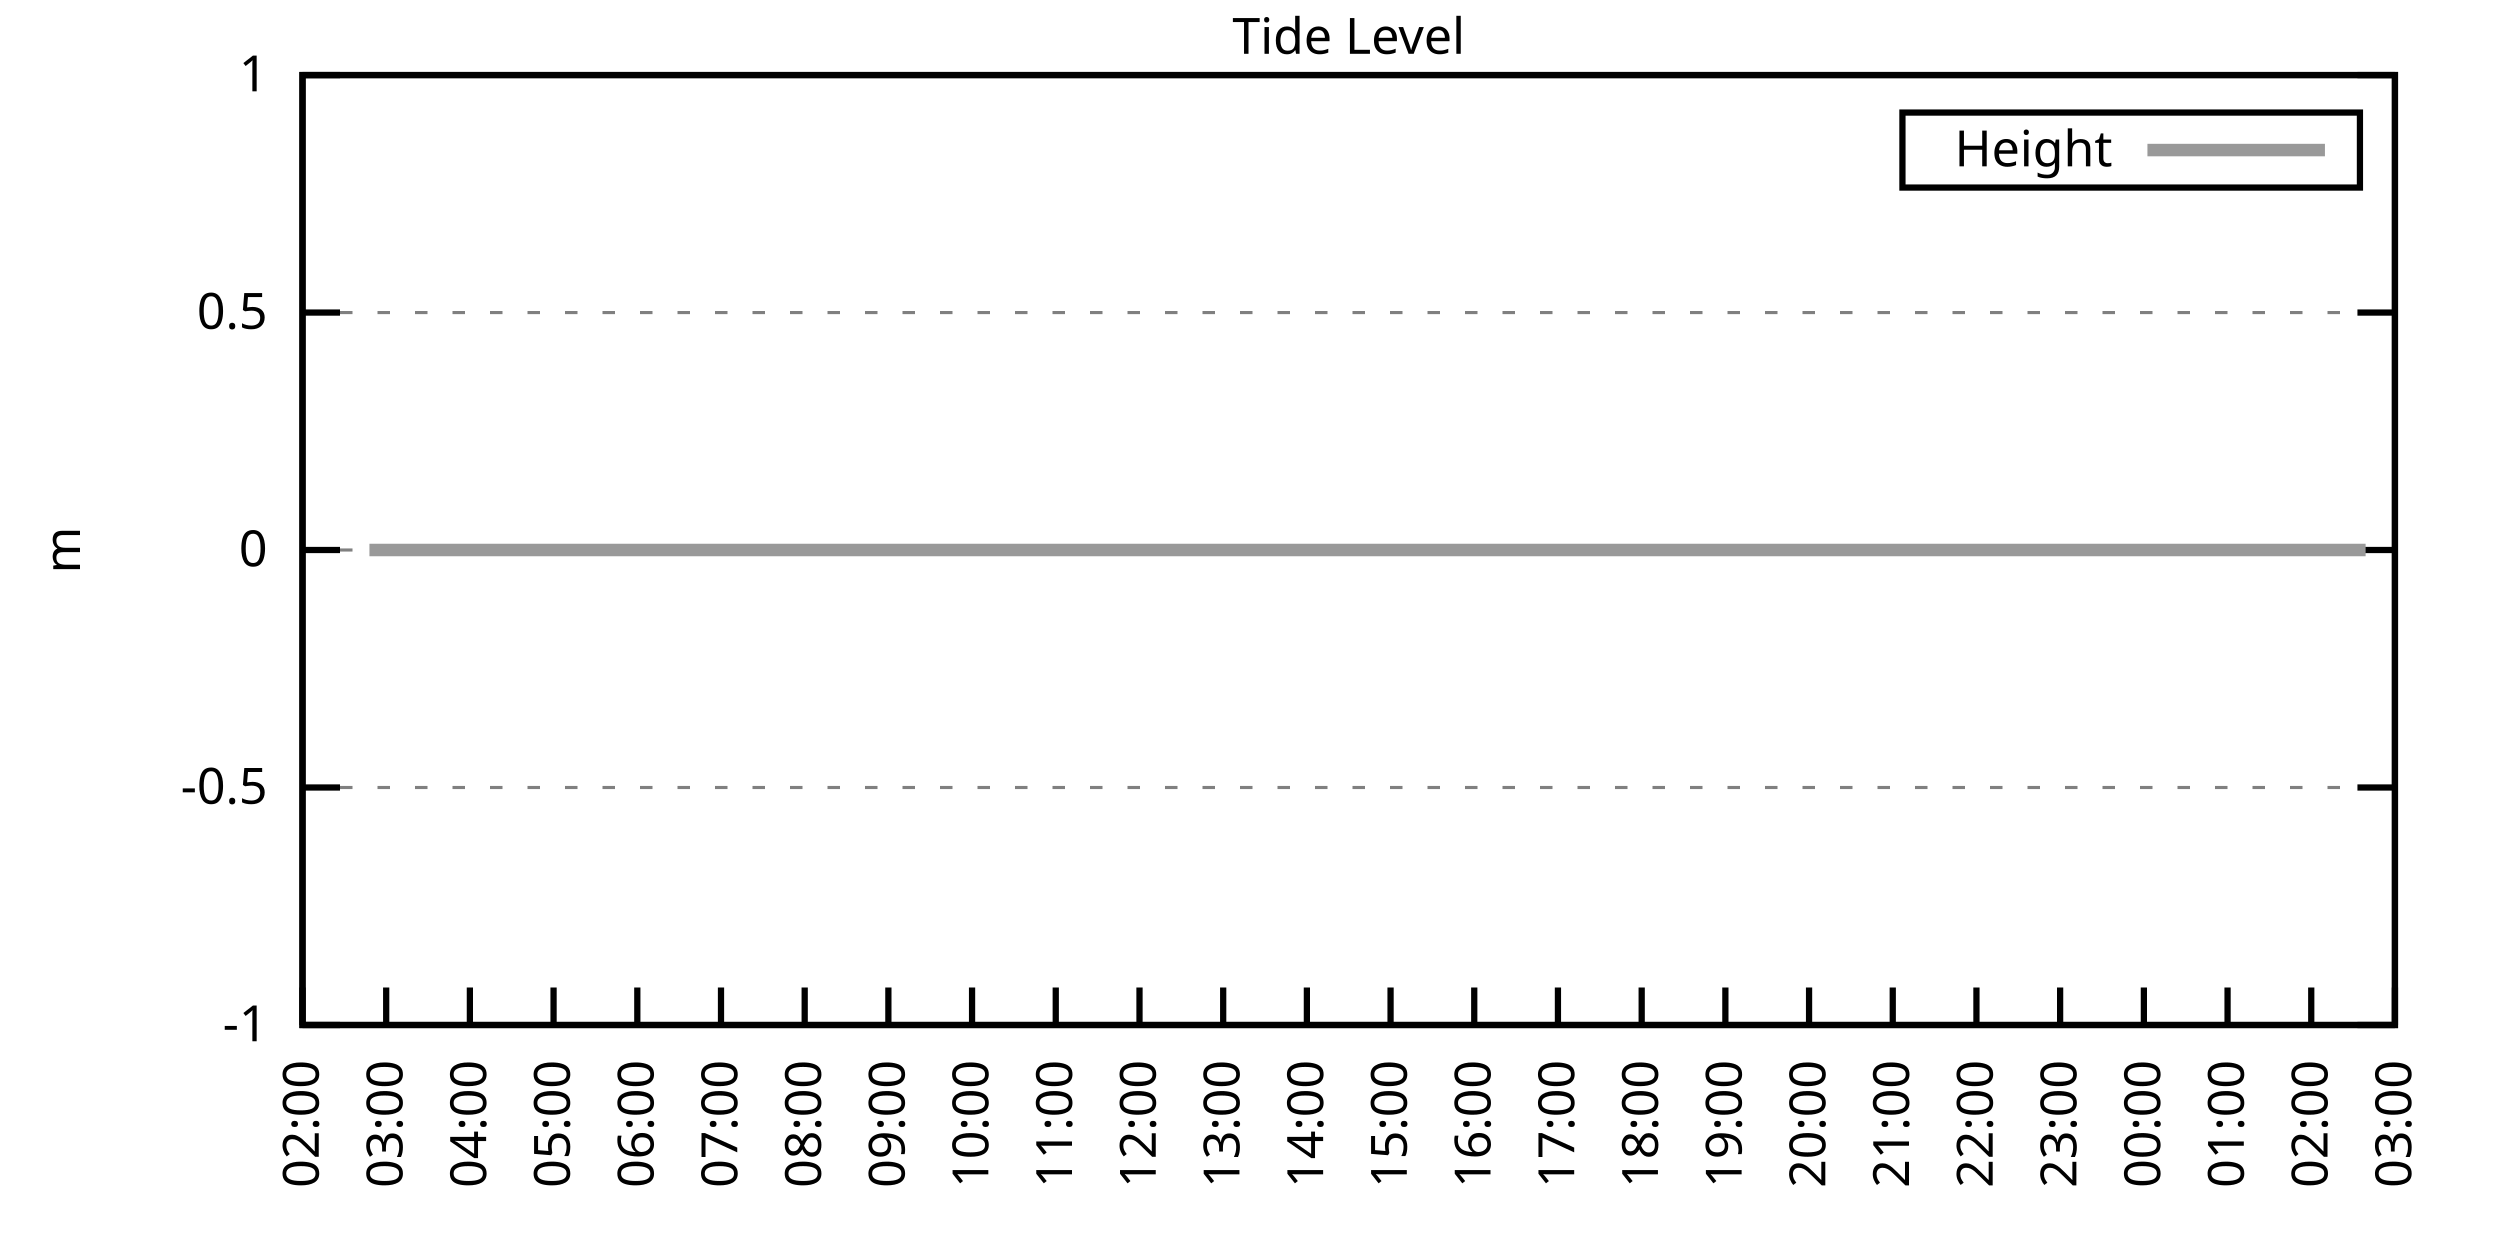
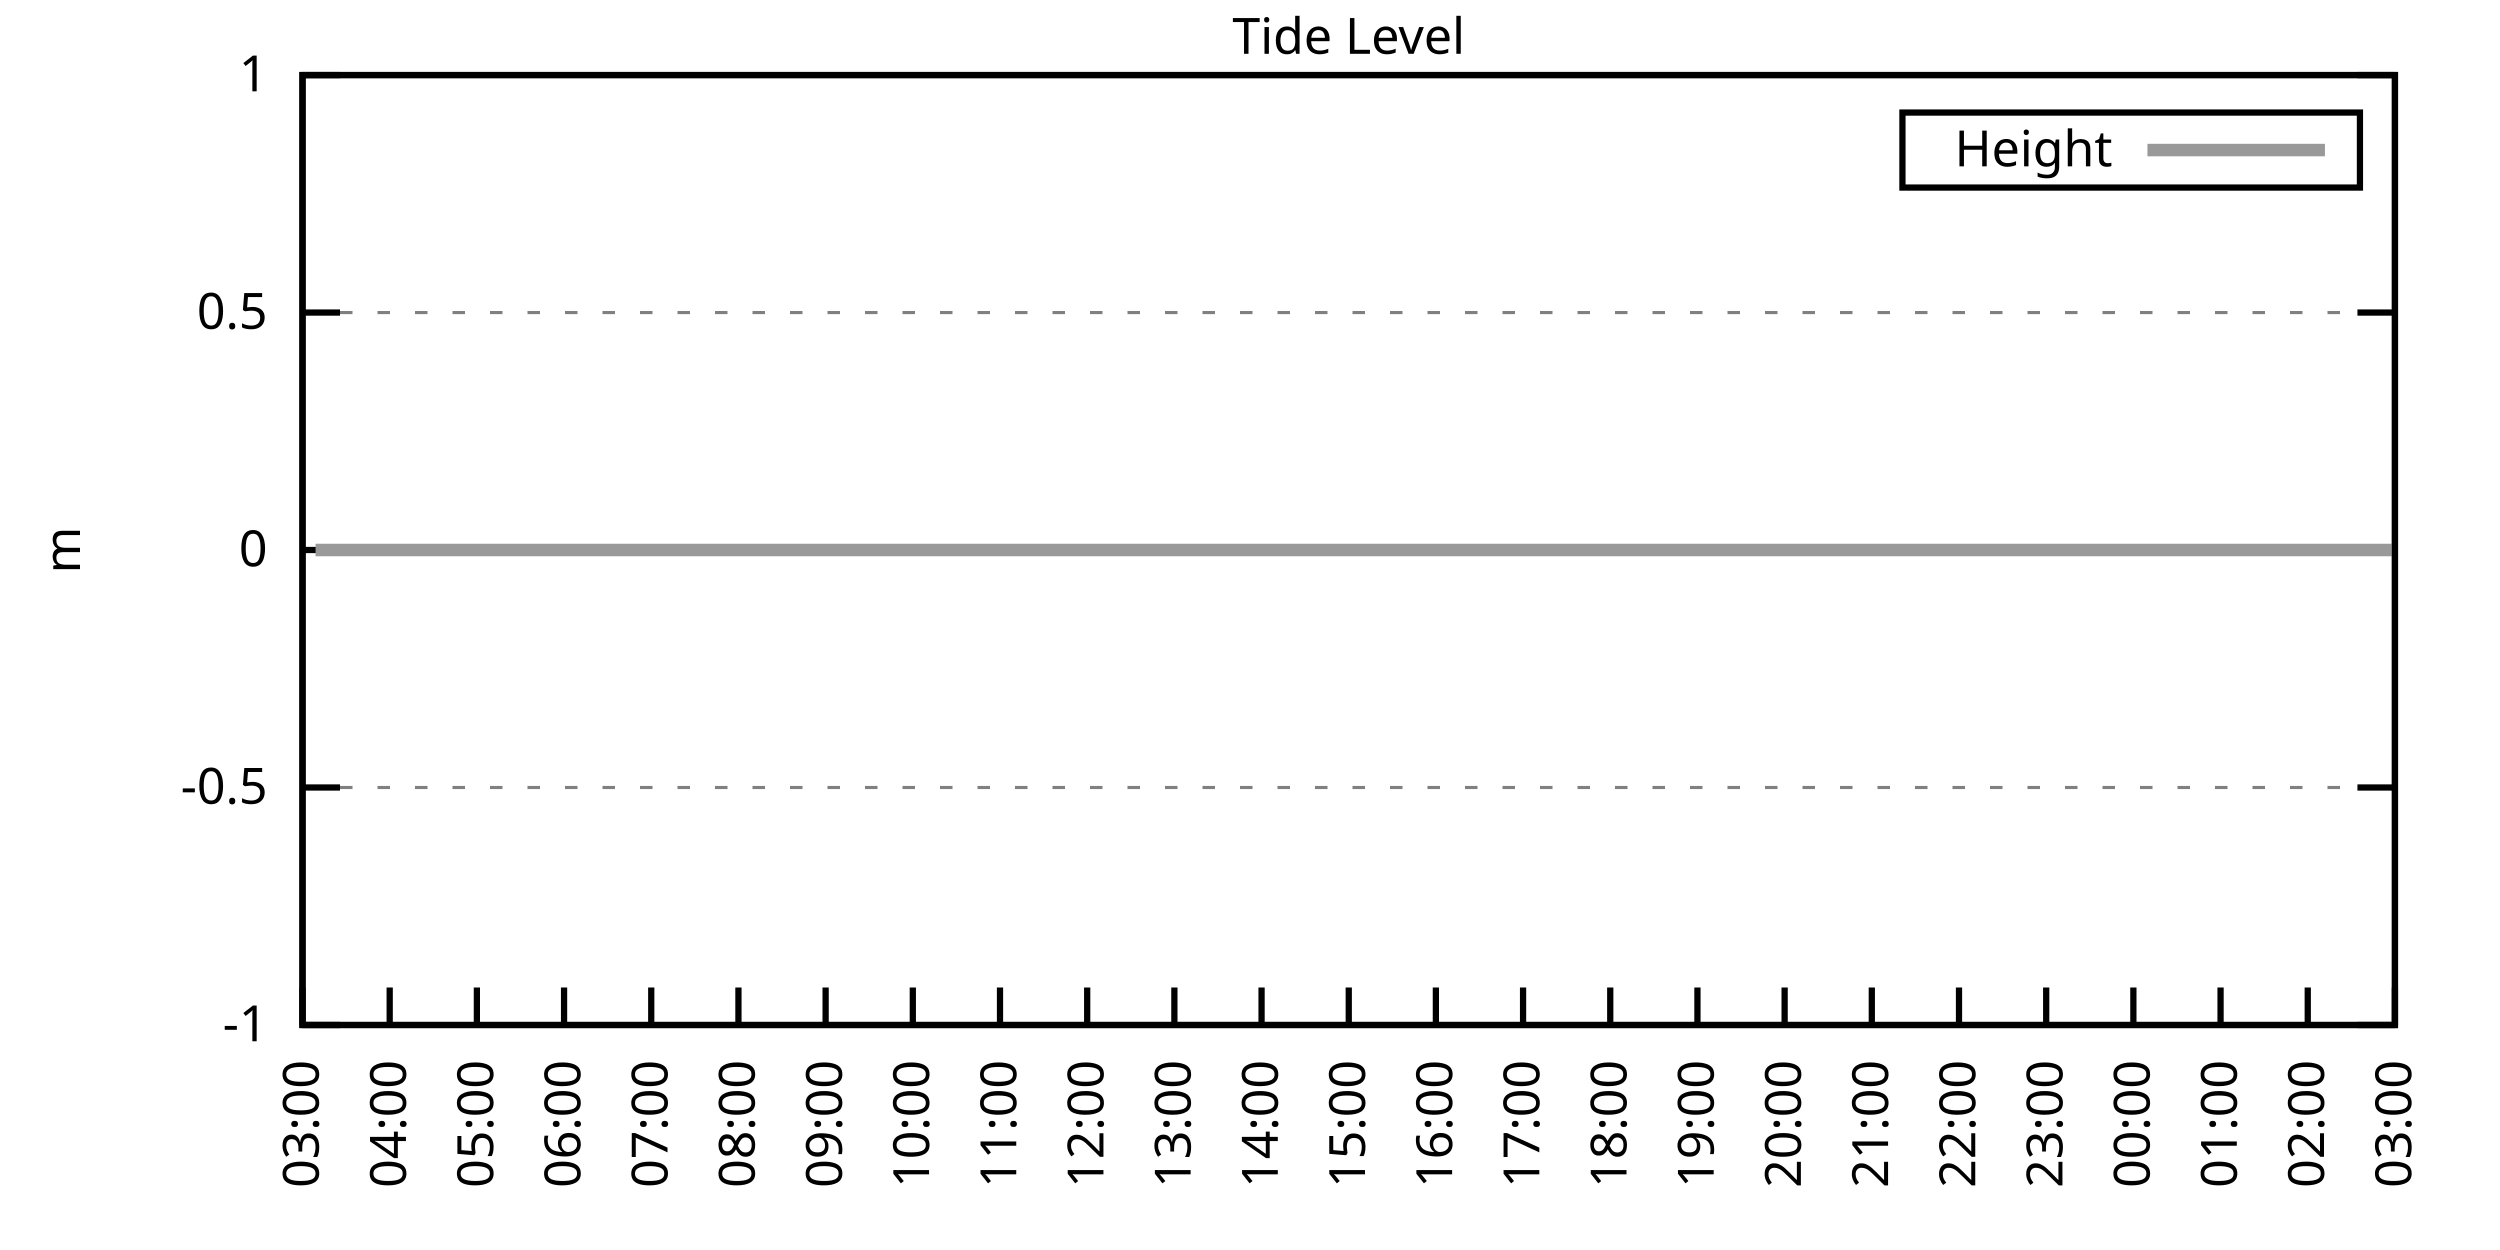
<svg xmlns="http://www.w3.org/2000/svg" xmlns:xlink="http://www.w3.org/1999/xlink" width="400" height="200" viewBox="0 0 400 200">
  <g id="gnuplot_canvas">
    <rect x="0" y="0" width="400" height="200" fill="none" />
    <defs>
      <circle id="gpDot" r="0.5" stroke-width="0.5" stroke="currentColor" />
      <path id="gpPt0" stroke-width="0.333" stroke="currentColor" d="M-1,0 h2 M0,-1 v2" />
      <path id="gpPt1" stroke-width="0.333" stroke="currentColor" d="M-1,-1 L1,1 M1,-1 L-1,1" />
      <path id="gpPt2" stroke-width="0.333" stroke="currentColor" d="M-1,0 L1,0 M0,-1 L0,1 M-1,-1 L1,1 M-1,1 L1,-1" />
      <rect id="gpPt3" stroke-width="0.333" stroke="currentColor" x="-1" y="-1" width="2" height="2" />
      <rect id="gpPt4" stroke-width="0.333" stroke="currentColor" fill="currentColor" x="-1" y="-1" width="2" height="2" />
      <circle id="gpPt5" stroke-width="0.333" stroke="currentColor" cx="0" cy="0" r="1" />
      <use xlink:href="#gpPt5" id="gpPt6" fill="currentColor" stroke="none" />
      <path id="gpPt7" stroke-width="0.333" stroke="currentColor" d="M0,-1.33 L-1.33,0.67 L1.33,0.67 z" />
      <use xlink:href="#gpPt7" id="gpPt8" fill="currentColor" stroke="none" />
      <use xlink:href="#gpPt7" id="gpPt9" stroke="currentColor" transform="rotate(180)" />
      <use xlink:href="#gpPt9" id="gpPt10" fill="currentColor" stroke="none" />
      <use xlink:href="#gpPt3" id="gpPt11" stroke="currentColor" transform="rotate(45)" />
      <use xlink:href="#gpPt11" id="gpPt12" fill="currentColor" stroke="none" />
      <path id="gpPt13" stroke-width="0.333" stroke="currentColor" d="M0,1.330 L1.265,0.411 L0.782,-1.067 L-0.782,-1.076 L-1.265,0.411 z" />
      <use xlink:href="#gpPt13" id="gpPt14" fill="currentColor" stroke="none" />
      <filter id="textbox" filterUnits="objectBoundingBox" x="0" y="0" height="1" width="1">
        <feFlood flood-color="white" flood-opacity="1" result="bgnd" />
        <feComposite in="SourceGraphic" in2="bgnd" operator="atop" />
      </filter>
      <filter id="greybox" filterUnits="objectBoundingBox" x="0" y="0" height="1" width="1">
        <feFlood flood-color="lightgrey" flood-opacity="1" result="grey" />
        <feComposite in="SourceGraphic" in2="grey" operator="atop" />
      </filter>
    </defs>
    <g fill="none" color="white" stroke="currentColor" stroke-width="1.00" stroke-linecap="butt" stroke-linejoin="miter">
</g>
    <g fill="none" color="black" stroke="currentColor" stroke-width="1.00" stroke-linecap="butt" stroke-linejoin="miter">
      <g stroke="none" shape-rendering="crispEdges">
        <polygon fill="rgb(255, 255, 255)" points="48.40,164.00 383.18,164.00 383.18,12.02 48.40,12.02 " />
      </g>
    </g>
    <g fill="none" color="black" stroke="currentColor" stroke-width="1.00" stroke-linecap="butt" stroke-linejoin="miter">
</g>
    <g fill="none" color="black" stroke="black" stroke-width="0.50" stroke-linecap="butt" stroke-linejoin="miter">
</g>
    <g fill="none" color="gray" stroke="currentColor" stroke-width="0.50" stroke-linecap="butt" stroke-linejoin="miter">
      <path stroke="gray" stroke-dasharray="2,4" class="gridline" d="M48.40,164.00 L383.19,164.00  " />
    </g>
    <g fill="none" color="gray" stroke="gray" stroke-width="1.00" stroke-linecap="butt" stroke-linejoin="miter">
</g>
    <g fill="none" color="black" stroke="currentColor" stroke-width="1.00" stroke-linecap="butt" stroke-linejoin="miter">
      <path stroke="black" d="M48.40,164.00 L54.40,164.00 M383.19,164.00 L377.19,164.00  " />
      <g transform="translate(42.80,166.60)" stroke="none" fill="black" font-family="Sans" font-size="8.00" text-anchor="end">
        <text>
          <tspan font-family="Sans">-1</tspan>
        </text>
      </g>
    </g>
    <g fill="none" color="black" stroke="currentColor" stroke-width="1.00" stroke-linecap="butt" stroke-linejoin="miter">
</g>
    <g fill="none" color="black" stroke="black" stroke-width="0.50" stroke-linecap="butt" stroke-linejoin="miter">
</g>
    <g fill="none" color="gray" stroke="currentColor" stroke-width="0.50" stroke-linecap="butt" stroke-linejoin="miter">
      <path stroke="gray" stroke-dasharray="2,4" class="gridline" d="M48.40,126.00 L383.19,126.00  " />
    </g>
    <g fill="none" color="gray" stroke="gray" stroke-width="1.00" stroke-linecap="butt" stroke-linejoin="miter">
</g>
    <g fill="none" color="black" stroke="currentColor" stroke-width="1.00" stroke-linecap="butt" stroke-linejoin="miter">
      <path stroke="black" d="M48.40,126.00 L54.40,126.00 M383.19,126.00 L377.19,126.00  " />
      <g transform="translate(42.80,128.60)" stroke="none" fill="black" font-family="Sans" font-size="8.00" text-anchor="end">
        <text>
          <tspan font-family="Sans">-0.5</tspan>
        </text>
      </g>
    </g>
    <g fill="none" color="black" stroke="currentColor" stroke-width="1.00" stroke-linecap="butt" stroke-linejoin="miter">
</g>
    <g fill="none" color="black" stroke="black" stroke-width="0.50" stroke-linecap="butt" stroke-linejoin="miter">
</g>
    <g fill="none" color="gray" stroke="currentColor" stroke-width="0.50" stroke-linecap="butt" stroke-linejoin="miter">
      <path stroke="gray" stroke-dasharray="2,4" class="gridline" d="M48.40,88.00 L383.19,88.00  " />
    </g>
    <g fill="none" color="gray" stroke="gray" stroke-width="1.00" stroke-linecap="butt" stroke-linejoin="miter">
</g>
    <g fill="none" color="black" stroke="currentColor" stroke-width="1.00" stroke-linecap="butt" stroke-linejoin="miter">
      <path stroke="black" d="M48.40,88.00 L54.40,88.00 M383.19,88.00 L377.19,88.00  " />
      <g transform="translate(42.80,90.60)" stroke="none" fill="black" font-family="Sans" font-size="8.00" text-anchor="end">
        <text>
          <tspan font-family="Sans"> 0</tspan>
        </text>
      </g>
    </g>
    <g fill="none" color="black" stroke="currentColor" stroke-width="1.00" stroke-linecap="butt" stroke-linejoin="miter">
</g>
    <g fill="none" color="black" stroke="black" stroke-width="0.50" stroke-linecap="butt" stroke-linejoin="miter">
</g>
    <g fill="none" color="gray" stroke="currentColor" stroke-width="0.50" stroke-linecap="butt" stroke-linejoin="miter">
      <path stroke="gray" stroke-dasharray="2,4" class="gridline" d="M48.40,50.01 L383.19,50.01  " />
    </g>
    <g fill="none" color="gray" stroke="gray" stroke-width="1.00" stroke-linecap="butt" stroke-linejoin="miter">
</g>
    <g fill="none" color="black" stroke="currentColor" stroke-width="1.00" stroke-linecap="butt" stroke-linejoin="miter">
      <path stroke="black" d="M48.40,50.01 L54.40,50.01 M383.19,50.01 L377.19,50.01  " />
      <g transform="translate(42.80,52.61)" stroke="none" fill="black" font-family="Sans" font-size="8.00" text-anchor="end">
        <text>
          <tspan font-family="Sans"> 0.5</tspan>
        </text>
      </g>
    </g>
    <g fill="none" color="black" stroke="currentColor" stroke-width="1.00" stroke-linecap="butt" stroke-linejoin="miter">
</g>
    <g fill="none" color="black" stroke="black" stroke-width="0.50" stroke-linecap="butt" stroke-linejoin="miter">
</g>
    <g fill="none" color="gray" stroke="currentColor" stroke-width="0.50" stroke-linecap="butt" stroke-linejoin="miter">
      <path stroke="gray" stroke-dasharray="2,4" class="gridline" d="M48.40,12.01 L383.19,12.01  " />
    </g>
    <g fill="none" color="gray" stroke="gray" stroke-width="1.00" stroke-linecap="butt" stroke-linejoin="miter">
</g>
    <g fill="none" color="black" stroke="currentColor" stroke-width="1.00" stroke-linecap="butt" stroke-linejoin="miter">
      <path stroke="black" d="M48.40,12.01 L54.40,12.01 M383.19,12.01 L377.19,12.01  " />
      <g transform="translate(42.80,14.61)" stroke="none" fill="black" font-family="Sans" font-size="8.00" text-anchor="end">
        <text>
          <tspan font-family="Sans"> 1</tspan>
        </text>
      </g>
    </g>
    <g fill="none" color="black" stroke="currentColor" stroke-width="1.00" stroke-linecap="butt" stroke-linejoin="miter">
      <path stroke="black" d="M48.40,164.00 L48.40,158.00  " />
      <g transform="translate(51.00,169.60) rotate(270.00)" stroke="none" fill="black" font-family="Sans" font-size="8.00" text-anchor="end">
        <text>
-           <tspan font-family="Sans">02:00</tspan>
-         </text>
-       </g>
-     </g>
-     <g fill="none" color="black" stroke="currentColor" stroke-width="1.00" stroke-linecap="butt" stroke-linejoin="miter">
-       <path stroke="black" d="M61.79,164.00 L61.79,158.00  " />
-       <g transform="translate(64.39,169.60) rotate(270.00)" stroke="none" fill="black" font-family="Sans" font-size="8.00" text-anchor="end">
-         <text>
          <tspan font-family="Sans">03:00</tspan>
        </text>
      </g>
    </g>
    <g fill="none" color="black" stroke="currentColor" stroke-width="1.00" stroke-linecap="butt" stroke-linejoin="miter">
-       <path stroke="black" d="M75.18,164.00 L75.18,158.00  " />
-       <g transform="translate(77.78,169.60) rotate(270.00)" stroke="none" fill="black" font-family="Sans" font-size="8.00" text-anchor="end">
+       <path stroke="black" d="M62.35,164.00 L62.35,158.00  " />
+       <g transform="translate(64.95,169.60) rotate(270.00)" stroke="none" fill="black" font-family="Sans" font-size="8.00" text-anchor="end">
        <text>
          <tspan font-family="Sans">04:00</tspan>
        </text>
      </g>
    </g>
    <g fill="none" color="black" stroke="currentColor" stroke-width="1.00" stroke-linecap="butt" stroke-linejoin="miter">
-       <path stroke="black" d="M88.57,164.00 L88.57,158.00  " />
-       <g transform="translate(91.17,169.60) rotate(270.00)" stroke="none" fill="black" font-family="Sans" font-size="8.00" text-anchor="end">
+       <path stroke="black" d="M76.30,164.00 L76.30,158.00  " />
+       <g transform="translate(78.90,169.60) rotate(270.00)" stroke="none" fill="black" font-family="Sans" font-size="8.00" text-anchor="end">
        <text>
          <tspan font-family="Sans">05:00</tspan>
        </text>
      </g>
    </g>
    <g fill="none" color="black" stroke="currentColor" stroke-width="1.00" stroke-linecap="butt" stroke-linejoin="miter">
-       <path stroke="black" d="M101.97,164.00 L101.97,158.00  " />
-       <g transform="translate(104.57,169.60) rotate(270.00)" stroke="none" fill="black" font-family="Sans" font-size="8.00" text-anchor="end">
+       <path stroke="black" d="M90.25,164.00 L90.25,158.00  " />
+       <g transform="translate(92.85,169.60) rotate(270.00)" stroke="none" fill="black" font-family="Sans" font-size="8.00" text-anchor="end">
        <text>
          <tspan font-family="Sans">06:00</tspan>
        </text>
      </g>
    </g>
    <g fill="none" color="black" stroke="currentColor" stroke-width="1.00" stroke-linecap="butt" stroke-linejoin="miter">
-       <path stroke="black" d="M115.36,164.00 L115.36,158.00  " />
-       <g transform="translate(117.96,169.60) rotate(270.00)" stroke="none" fill="black" font-family="Sans" font-size="8.00" text-anchor="end">
+       <path stroke="black" d="M104.20,164.00 L104.20,158.00  " />
+       <g transform="translate(106.80,169.60) rotate(270.00)" stroke="none" fill="black" font-family="Sans" font-size="8.00" text-anchor="end">
        <text>
          <tspan font-family="Sans">07:00</tspan>
        </text>
      </g>
    </g>
    <g fill="none" color="black" stroke="currentColor" stroke-width="1.00" stroke-linecap="butt" stroke-linejoin="miter">
-       <path stroke="black" d="M128.75,164.00 L128.75,158.00  " />
-       <g transform="translate(131.35,169.60) rotate(270.00)" stroke="none" fill="black" font-family="Sans" font-size="8.00" text-anchor="end">
+       <path stroke="black" d="M118.15,164.00 L118.15,158.00  " />
+       <g transform="translate(120.75,169.60) rotate(270.00)" stroke="none" fill="black" font-family="Sans" font-size="8.00" text-anchor="end">
        <text>
          <tspan font-family="Sans">08:00</tspan>
        </text>
      </g>
    </g>
    <g fill="none" color="black" stroke="currentColor" stroke-width="1.00" stroke-linecap="butt" stroke-linejoin="miter">
-       <path stroke="black" d="M142.14,164.00 L142.14,158.00  " />
-       <g transform="translate(144.74,169.60) rotate(270.00)" stroke="none" fill="black" font-family="Sans" font-size="8.00" text-anchor="end">
+       <path stroke="black" d="M132.10,164.00 L132.10,158.00  " />
+       <g transform="translate(134.70,169.60) rotate(270.00)" stroke="none" fill="black" font-family="Sans" font-size="8.00" text-anchor="end">
        <text>
          <tspan font-family="Sans">09:00</tspan>
        </text>
      </g>
    </g>
    <g fill="none" color="black" stroke="currentColor" stroke-width="1.00" stroke-linecap="butt" stroke-linejoin="miter">
-       <path stroke="black" d="M155.53,164.00 L155.53,158.00  " />
-       <g transform="translate(158.13,169.60) rotate(270.00)" stroke="none" fill="black" font-family="Sans" font-size="8.00" text-anchor="end">
+       <path stroke="black" d="M146.05,164.00 L146.05,158.00  " />
+       <g transform="translate(148.65,169.60) rotate(270.00)" stroke="none" fill="black" font-family="Sans" font-size="8.00" text-anchor="end">
        <text>
          <tspan font-family="Sans">10:00</tspan>
        </text>
      </g>
    </g>
    <g fill="none" color="black" stroke="currentColor" stroke-width="1.00" stroke-linecap="butt" stroke-linejoin="miter">
-       <path stroke="black" d="M168.92,164.00 L168.92,158.00  " />
-       <g transform="translate(171.52,169.60) rotate(270.00)" stroke="none" fill="black" font-family="Sans" font-size="8.00" text-anchor="end">
+       <path stroke="black" d="M160.00,164.00 L160.00,158.00  " />
+       <g transform="translate(162.60,169.60) rotate(270.00)" stroke="none" fill="black" font-family="Sans" font-size="8.00" text-anchor="end">
        <text>
          <tspan font-family="Sans">11:00</tspan>
        </text>
      </g>
    </g>
    <g fill="none" color="black" stroke="currentColor" stroke-width="1.00" stroke-linecap="butt" stroke-linejoin="miter">
-       <path stroke="black" d="M182.32,164.00 L182.32,158.00  " />
-       <g transform="translate(184.92,169.60) rotate(270.00)" stroke="none" fill="black" font-family="Sans" font-size="8.00" text-anchor="end">
+       <path stroke="black" d="M173.95,164.00 L173.95,158.00  " />
+       <g transform="translate(176.55,169.60) rotate(270.00)" stroke="none" fill="black" font-family="Sans" font-size="8.00" text-anchor="end">
        <text>
          <tspan font-family="Sans">12:00</tspan>
        </text>
      </g>
    </g>
    <g fill="none" color="black" stroke="currentColor" stroke-width="1.00" stroke-linecap="butt" stroke-linejoin="miter">
-       <path stroke="black" d="M195.71,164.00 L195.71,158.00  " />
-       <g transform="translate(198.31,169.60) rotate(270.00)" stroke="none" fill="black" font-family="Sans" font-size="8.00" text-anchor="end">
+       <path stroke="black" d="M187.90,164.00 L187.90,158.00  " />
+       <g transform="translate(190.50,169.60) rotate(270.00)" stroke="none" fill="black" font-family="Sans" font-size="8.00" text-anchor="end">
        <text>
          <tspan font-family="Sans">13:00</tspan>
        </text>
      </g>
    </g>
    <g fill="none" color="black" stroke="currentColor" stroke-width="1.00" stroke-linecap="butt" stroke-linejoin="miter">
-       <path stroke="black" d="M209.10,164.00 L209.10,158.00  " />
-       <g transform="translate(211.70,169.60) rotate(270.00)" stroke="none" fill="black" font-family="Sans" font-size="8.00" text-anchor="end">
+       <path stroke="black" d="M201.85,164.00 L201.85,158.00  " />
+       <g transform="translate(204.45,169.60) rotate(270.00)" stroke="none" fill="black" font-family="Sans" font-size="8.00" text-anchor="end">
        <text>
          <tspan font-family="Sans">14:00</tspan>
        </text>
      </g>
    </g>
    <g fill="none" color="black" stroke="currentColor" stroke-width="1.00" stroke-linecap="butt" stroke-linejoin="miter">
-       <path stroke="black" d="M222.49,164.00 L222.49,158.00  " />
-       <g transform="translate(225.09,169.60) rotate(270.00)" stroke="none" fill="black" font-family="Sans" font-size="8.00" text-anchor="end">
+       <path stroke="black" d="M215.80,164.00 L215.80,158.00  " />
+       <g transform="translate(218.40,169.60) rotate(270.00)" stroke="none" fill="black" font-family="Sans" font-size="8.00" text-anchor="end">
        <text>
          <tspan font-family="Sans">15:00</tspan>
        </text>
      </g>
    </g>
    <g fill="none" color="black" stroke="currentColor" stroke-width="1.00" stroke-linecap="butt" stroke-linejoin="miter">
-       <path stroke="black" d="M235.88,164.00 L235.88,158.00  " />
-       <g transform="translate(238.48,169.60) rotate(270.00)" stroke="none" fill="black" font-family="Sans" font-size="8.00" text-anchor="end">
+       <path stroke="black" d="M229.74,164.00 L229.74,158.00  " />
+       <g transform="translate(232.34,169.60) rotate(270.00)" stroke="none" fill="black" font-family="Sans" font-size="8.00" text-anchor="end">
        <text>
          <tspan font-family="Sans">16:00</tspan>
        </text>
      </g>
    </g>
    <g fill="none" color="black" stroke="currentColor" stroke-width="1.00" stroke-linecap="butt" stroke-linejoin="miter">
-       <path stroke="black" d="M249.27,164.00 L249.27,158.00  " />
-       <g transform="translate(251.87,169.60) rotate(270.00)" stroke="none" fill="black" font-family="Sans" font-size="8.00" text-anchor="end">
+       <path stroke="black" d="M243.69,164.00 L243.69,158.00  " />
+       <g transform="translate(246.29,169.60) rotate(270.00)" stroke="none" fill="black" font-family="Sans" font-size="8.00" text-anchor="end">
        <text>
          <tspan font-family="Sans">17:00</tspan>
        </text>
      </g>
    </g>
    <g fill="none" color="black" stroke="currentColor" stroke-width="1.00" stroke-linecap="butt" stroke-linejoin="miter">
-       <path stroke="black" d="M262.67,164.00 L262.67,158.00  " />
-       <g transform="translate(265.27,169.60) rotate(270.00)" stroke="none" fill="black" font-family="Sans" font-size="8.00" text-anchor="end">
+       <path stroke="black" d="M257.64,164.00 L257.64,158.00  " />
+       <g transform="translate(260.24,169.60) rotate(270.00)" stroke="none" fill="black" font-family="Sans" font-size="8.00" text-anchor="end">
        <text>
          <tspan font-family="Sans">18:00</tspan>
        </text>
      </g>
    </g>
    <g fill="none" color="black" stroke="currentColor" stroke-width="1.00" stroke-linecap="butt" stroke-linejoin="miter">
-       <path stroke="black" d="M276.06,164.00 L276.06,158.00  " />
-       <g transform="translate(278.66,169.60) rotate(270.00)" stroke="none" fill="black" font-family="Sans" font-size="8.00" text-anchor="end">
+       <path stroke="black" d="M271.59,164.00 L271.59,158.00  " />
+       <g transform="translate(274.19,169.60) rotate(270.00)" stroke="none" fill="black" font-family="Sans" font-size="8.00" text-anchor="end">
        <text>
          <tspan font-family="Sans">19:00</tspan>
        </text>
      </g>
    </g>
    <g fill="none" color="black" stroke="currentColor" stroke-width="1.00" stroke-linecap="butt" stroke-linejoin="miter">
-       <path stroke="black" d="M289.45,164.00 L289.45,158.00  " />
-       <g transform="translate(292.05,169.60) rotate(270.00)" stroke="none" fill="black" font-family="Sans" font-size="8.00" text-anchor="end">
+       <path stroke="black" d="M285.54,164.00 L285.54,158.00  " />
+       <g transform="translate(288.14,169.60) rotate(270.00)" stroke="none" fill="black" font-family="Sans" font-size="8.00" text-anchor="end">
        <text>
          <tspan font-family="Sans">20:00</tspan>
        </text>
      </g>
    </g>
    <g fill="none" color="black" stroke="currentColor" stroke-width="1.00" stroke-linecap="butt" stroke-linejoin="miter">
-       <path stroke="black" d="M302.84,164.00 L302.84,158.00  " />
-       <g transform="translate(305.44,169.60) rotate(270.00)" stroke="none" fill="black" font-family="Sans" font-size="8.00" text-anchor="end">
+       <path stroke="black" d="M299.49,164.00 L299.49,158.00  " />
+       <g transform="translate(302.09,169.60) rotate(270.00)" stroke="none" fill="black" font-family="Sans" font-size="8.00" text-anchor="end">
        <text>
          <tspan font-family="Sans">21:00</tspan>
        </text>
      </g>
    </g>
    <g fill="none" color="black" stroke="currentColor" stroke-width="1.00" stroke-linecap="butt" stroke-linejoin="miter">
-       <path stroke="black" d="M316.23,164.00 L316.23,158.00  " />
-       <g transform="translate(318.83,169.60) rotate(270.00)" stroke="none" fill="black" font-family="Sans" font-size="8.00" text-anchor="end">
+       <path stroke="black" d="M313.44,164.00 L313.44,158.00  " />
+       <g transform="translate(316.04,169.60) rotate(270.00)" stroke="none" fill="black" font-family="Sans" font-size="8.00" text-anchor="end">
        <text>
          <tspan font-family="Sans">22:00</tspan>
        </text>
      </g>
    </g>
    <g fill="none" color="black" stroke="currentColor" stroke-width="1.00" stroke-linecap="butt" stroke-linejoin="miter">
-       <path stroke="black" d="M329.62,164.00 L329.62,158.00  " />
-       <g transform="translate(332.22,169.60) rotate(270.00)" stroke="none" fill="black" font-family="Sans" font-size="8.00" text-anchor="end">
+       <path stroke="black" d="M327.39,164.00 L327.39,158.00  " />
+       <g transform="translate(329.99,169.60) rotate(270.00)" stroke="none" fill="black" font-family="Sans" font-size="8.00" text-anchor="end">
        <text>
          <tspan font-family="Sans">23:00</tspan>
        </text>
      </g>
    </g>
    <g fill="none" color="black" stroke="currentColor" stroke-width="1.00" stroke-linecap="butt" stroke-linejoin="miter">
-       <path stroke="black" d="M343.02,164.00 L343.02,158.00  " />
-       <g transform="translate(345.62,169.60) rotate(270.00)" stroke="none" fill="black" font-family="Sans" font-size="8.00" text-anchor="end">
+       <path stroke="black" d="M341.34,164.00 L341.34,158.00  " />
+       <g transform="translate(343.94,169.60) rotate(270.00)" stroke="none" fill="black" font-family="Sans" font-size="8.00" text-anchor="end">
        <text>
          <tspan font-family="Sans">00:00</tspan>
        </text>
      </g>
    </g>
    <g fill="none" color="black" stroke="currentColor" stroke-width="1.00" stroke-linecap="butt" stroke-linejoin="miter">
-       <path stroke="black" d="M356.41,164.00 L356.41,158.00  " />
-       <g transform="translate(359.01,169.60) rotate(270.00)" stroke="none" fill="black" font-family="Sans" font-size="8.00" text-anchor="end">
+       <path stroke="black" d="M355.29,164.00 L355.29,158.00  " />
+       <g transform="translate(357.89,169.60) rotate(270.00)" stroke="none" fill="black" font-family="Sans" font-size="8.00" text-anchor="end">
        <text>
          <tspan font-family="Sans">01:00</tspan>
        </text>
      </g>
    </g>
    <g fill="none" color="black" stroke="currentColor" stroke-width="1.00" stroke-linecap="butt" stroke-linejoin="miter">
-       <path stroke="black" d="M369.80,164.00 L369.80,158.00  " />
-       <g transform="translate(372.40,169.60) rotate(270.00)" stroke="none" fill="black" font-family="Sans" font-size="8.00" text-anchor="end">
+       <path stroke="black" d="M369.24,164.00 L369.24,158.00  " />
+       <g transform="translate(371.84,169.60) rotate(270.00)" stroke="none" fill="black" font-family="Sans" font-size="8.00" text-anchor="end">
        <text>
          <tspan font-family="Sans">02:00</tspan>
        </text>
      </g>
    </g>
    <g fill="none" color="black" stroke="currentColor" stroke-width="1.00" stroke-linecap="butt" stroke-linejoin="miter">
      <path stroke="black" d="M383.19,164.00 L383.19,158.00  " />
      <g transform="translate(385.79,169.60) rotate(270.00)" stroke="none" fill="black" font-family="Sans" font-size="8.00" text-anchor="end">
        <text>
          <tspan font-family="Sans">03:00</tspan>
        </text>
      </g>
    </g>
    <g fill="none" color="black" stroke="currentColor" stroke-width="1.00" stroke-linecap="butt" stroke-linejoin="miter">
</g>
    <g fill="none" color="black" stroke="currentColor" stroke-width="1.00" stroke-linecap="butt" stroke-linejoin="miter">
      <path stroke="black" d="M48.40,12.01 L48.40,164.00 L383.19,164.00 L383.19,12.01 L48.40,12.01 Z  " />
    </g>
    <g fill="none" color="black" stroke="currentColor" stroke-width="1.00" stroke-linecap="butt" stroke-linejoin="miter">
</g>
    <g fill="none" color="black" stroke="currentColor" stroke-width="1.00" stroke-linecap="butt" stroke-linejoin="miter">
      <path stroke="black" d="M304.39,30.01 L304.39,18.01 L377.59,18.01 L377.59,30.01 L304.39,30.01 Z  " />
    </g>
    <g id="Tide_level_plot_1">
      <g fill="none" color="white" stroke="black" stroke-width="2.00" stroke-linecap="butt" stroke-linejoin="miter">
</g>
      <g fill="none" color="black" stroke="currentColor" stroke-width="2.00" stroke-linecap="butt" stroke-linejoin="miter">
        <g transform="translate(337.99,26.61)" stroke="none" fill="black" font-family="Sans" font-size="8.00" text-anchor="end">
          <text>
            <tspan font-family="Sans">Height</tspan>
          </text>
        </g>
      </g>
      <g fill="none" color="black" stroke="currentColor" stroke-width="2.00" stroke-linecap="butt" stroke-linejoin="miter">
-         <path stroke="rgb(153, 153, 153)" d="M343.59,24.01 L371.99,24.01 M59.11,88.00 L61.57,88.00 L63.80,88.00 L65.59,88.00 L68.26,88.00 L70.50,88.00   L72.73,88.00 L74.74,88.00 L76.97,88.00 L78.98,88.00 L81.66,88.00 L83.66,88.00 L86.12,88.00 L88.13,88.00   L90.36,88.00 L92.37,88.00 L95.05,88.00 L97.06,88.00 L99.51,88.00 L101.52,88.00 L103.98,88.00 L106.21,88.00   L108.22,88.00 L110.67,88.00 L112.68,88.00 L115.13,88.00 L117.37,88.00 L119.38,88.00 L121.83,88.00 L123.84,88.00   L126.29,88.00 L128.08,88.00 L130.76,88.00 L132.99,88.00 L135.00,88.00 L137.23,88.00 L139.46,88.00 L141.92,88.00   L143.93,88.00 L146.38,88.00 L148.17,88.00 L150.62,88.00 L152.63,88.00 L155.09,88.00 L157.54,88.00 L159.55,88.00   L162.01,88.00 L164.01,88.00 L166.47,88.00 L168.25,88.00 L170.93,88.00 L172.94,88.00 L175.17,88.00 L177.41,88.00   L179.64,88.00 L181.87,88.00 L184.32,88.00 L186.33,88.00 L188.57,88.00 L191.02,88.00 L193.25,88.00 L195.26,88.00   L197.27,88.00 L199.73,88.00 L202.18,88.00 L204.41,88.00 L206.42,88.00 L208.88,88.00 L211.11,88.00 L212.89,88.00   L215.35,88.00 L217.80,88.00 L220.04,88.00 L222.04,88.00 L224.50,88.00 L226.73,88.00 L228.74,88.00 L231.20,88.00   L233.20,88.00 L235.44,88.00 L237.44,88.00 L239.90,88.00 L241.91,88.00 L244.59,88.00 L246.60,88.00 L248.83,88.00   L251.06,88.00 L253.51,88.00 L255.52,88.00 L257.53,88.00 L260.21,88.00 L262.44,88.00 L264.67,88.00 L266.68,88.00   L269.14,88.00 L270.92,88.00 L273.60,88.00 L275.39,88.00 L277.84,88.00 L280.07,88.00 L282.31,88.00 L284.76,88.00   L286.99,88.00 L289.23,88.00 L291.46,88.00 L293.47,88.00 L295.70,88.00 L298.15,88.00 L300.39,88.00 L302.62,88.00   L304.63,88.00 L306.63,88.00 L308.87,88.00 L311.10,88.00 L313.78,88.00 L315.79,88.00 L318.24,88.00 L320.03,88.00   L322.48,88.00 L324.94,88.00 L327.17,88.00 L329.40,88.00 L331.41,88.00 L333.42,88.00 L336.10,88.00 L338.33,88.00   L340.56,88.00 L342.35,88.00 L345.02,88.00 L347.26,88.00 L349.49,88.00 L351.27,88.00 L353.06,88.00 L355.74,88.00   L357.97,88.00 L360.20,88.00 L362.66,88.00 L364.66,88.00 L367.34,88.00 L369.35,88.00 L371.81,88.00 L374.04,88.00   L376.27,88.00 L378.50,88.00  " />
+         <path stroke="rgb(153, 153, 153)" d="M343.59,24.01 L371.99,24.01 M50.49,88.00 L52.35,88.00 L55.14,88.00 L57.47,88.00 L59.79,88.00 L61.88,88.00   L64.21,88.00 L66.30,88.00 L69.09,88.00 L71.18,88.00 L73.74,88.00 L75.83,88.00 L78.16,88.00 L80.25,88.00   L83.04,88.00 L85.13,88.00 L87.69,88.00 L89.78,88.00 L92.34,88.00 L94.67,88.00 L96.76,88.00 L99.32,88.00   L101.41,88.00 L103.97,88.00 L106.29,88.00 L108.38,88.00 L110.94,88.00 L113.03,88.00 L115.59,88.00 L117.45,88.00   L120.24,88.00 L122.57,88.00 L124.66,88.00 L126.98,88.00 L129.31,88.00 L131.87,88.00 L133.96,88.00 L136.51,88.00   L138.37,88.00 L140.93,88.00 L143.02,88.00 L145.58,88.00 L148.14,88.00 L150.23,88.00 L152.79,88.00 L154.88,88.00   L157.44,88.00 L159.30,88.00 L162.09,88.00 L164.18,88.00 L166.51,88.00 L168.83,88.00 L171.16,88.00 L173.48,88.00   L176.04,88.00 L178.13,88.00 L180.46,88.00 L183.01,88.00 L185.34,88.00 L187.43,88.00 L189.52,88.00 L192.08,88.00   L194.64,88.00 L196.96,88.00 L199.06,88.00 L201.61,88.00 L203.94,88.00 L205.80,88.00 L208.36,88.00 L210.91,88.00   L213.24,88.00 L215.33,88.00 L217.89,88.00 L220.21,88.00 L222.30,88.00 L224.86,88.00 L226.95,88.00 L229.28,88.00   L231.37,88.00 L233.93,88.00 L236.02,88.00 L238.81,88.00 L240.90,88.00 L243.23,88.00 L245.55,88.00 L248.11,88.00   L250.20,88.00 L252.30,88.00 L255.09,88.00 L257.41,88.00 L259.74,88.00 L261.83,88.00 L264.39,88.00 L266.25,88.00   L269.04,88.00 L270.90,88.00 L273.45,88.00 L275.78,88.00 L278.10,88.00 L280.66,88.00 L282.99,88.00 L285.31,88.00   L287.64,88.00 L289.73,88.00 L292.05,88.00 L294.61,88.00 L296.94,88.00 L299.26,88.00 L301.35,88.00 L303.44,88.00   L305.77,88.00 L308.09,88.00 L310.88,88.00 L312.98,88.00 L315.53,88.00 L317.39,88.00 L319.95,88.00 L322.51,88.00   L324.83,88.00 L327.16,88.00 L329.25,88.00 L331.34,88.00 L334.13,88.00 L336.46,88.00 L338.78,88.00 L340.64,88.00   L343.43,88.00 L345.76,88.00 L348.08,88.00 L349.94,88.00 L351.80,88.00 L354.59,88.00 L356.92,88.00 L359.24,88.00   L361.80,88.00 L363.89,88.00 L366.68,88.00 L368.78,88.00 L371.33,88.00 L373.66,88.00 L375.98,88.00 L378.31,88.00   L380.40,88.00 L382.73,88.00  " />
      </g>
    </g>
    <g fill="none" color="black" stroke="currentColor" stroke-width="2.00" stroke-linecap="butt" stroke-linejoin="miter">
</g>
    <g fill="none" color="black" stroke="black" stroke-width="1.00" stroke-linecap="butt" stroke-linejoin="miter">
</g>
    <g fill="none" color="black" stroke="currentColor" stroke-width="1.00" stroke-linecap="butt" stroke-linejoin="miter">
      <path stroke="black" d="M48.40,12.01 L48.40,164.00 L383.19,164.00 L383.19,12.01 L48.40,12.01 Z  " />
      <g transform="translate(12.80,88.01) rotate(270.00)" stroke="none" fill="black" font-family="Sans" font-size="8.00" text-anchor="middle">
        <text>
          <tspan font-family="Sans">m</tspan>
        </text>
      </g>
    </g>
    <g fill="none" color="black" stroke="currentColor" stroke-width="1.00" stroke-linecap="butt" stroke-linejoin="miter">
</g>
    <g fill="none" color="black" stroke="currentColor" stroke-width="1.00" stroke-linecap="butt" stroke-linejoin="miter">
      <g transform="translate(215.79,8.61)" stroke="none" fill="black" font-family="Sans" font-size="8.00" text-anchor="middle">
        <text>
          <tspan font-family="Sans">Tide Level</tspan>
        </text>
      </g>
    </g>
    <g fill="none" color="black" stroke="currentColor" stroke-width="1.00" stroke-linecap="butt" stroke-linejoin="miter">
</g>
  </g>
</svg>
